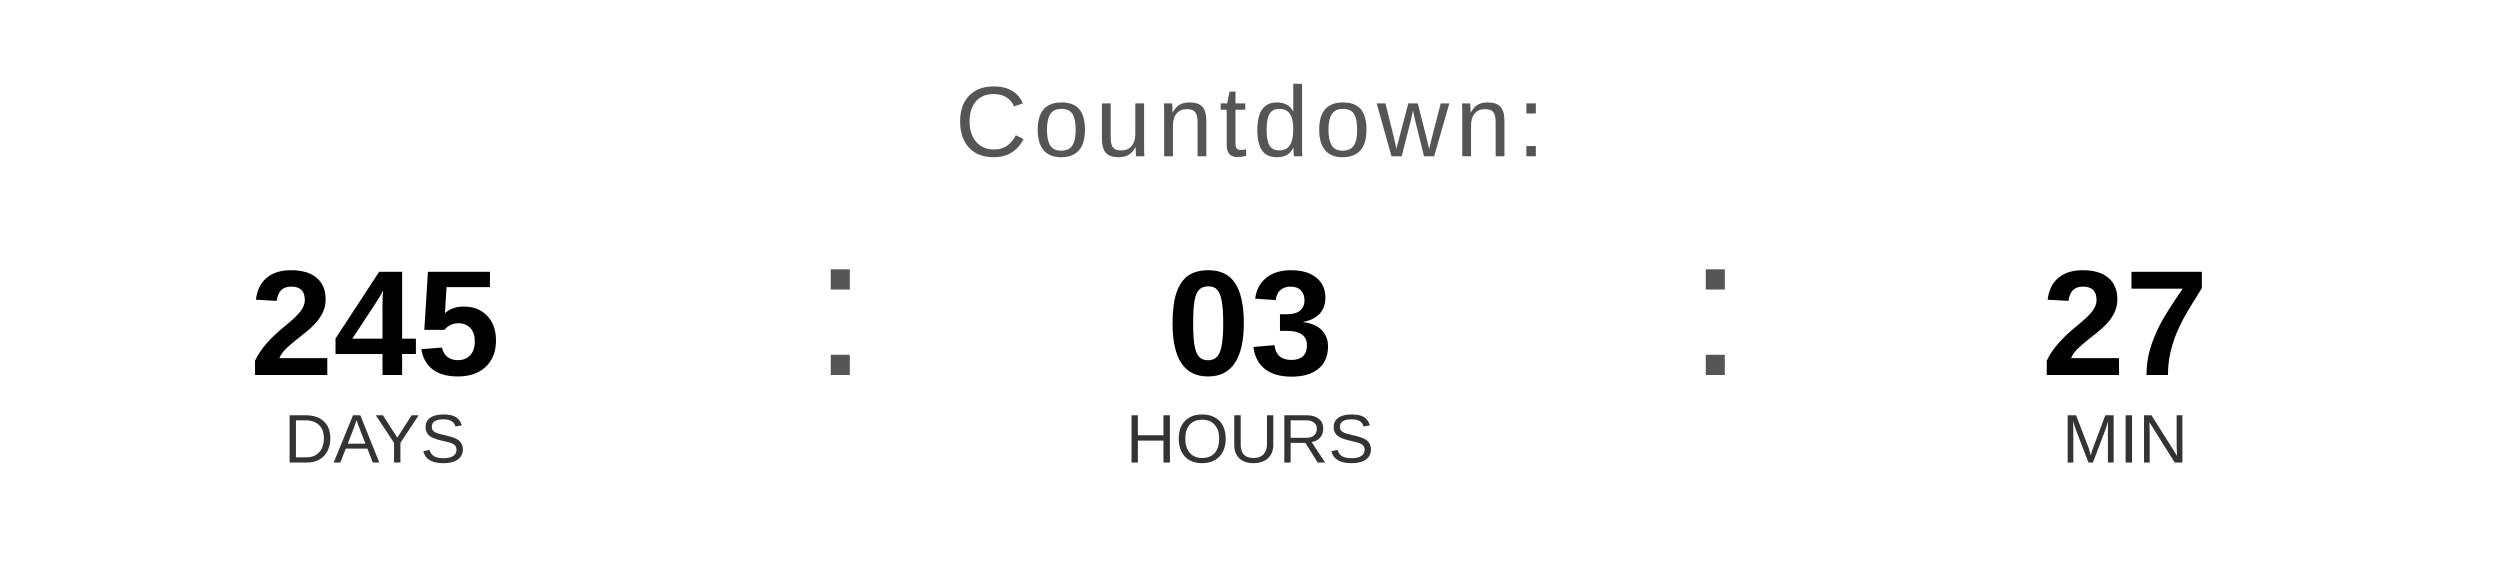
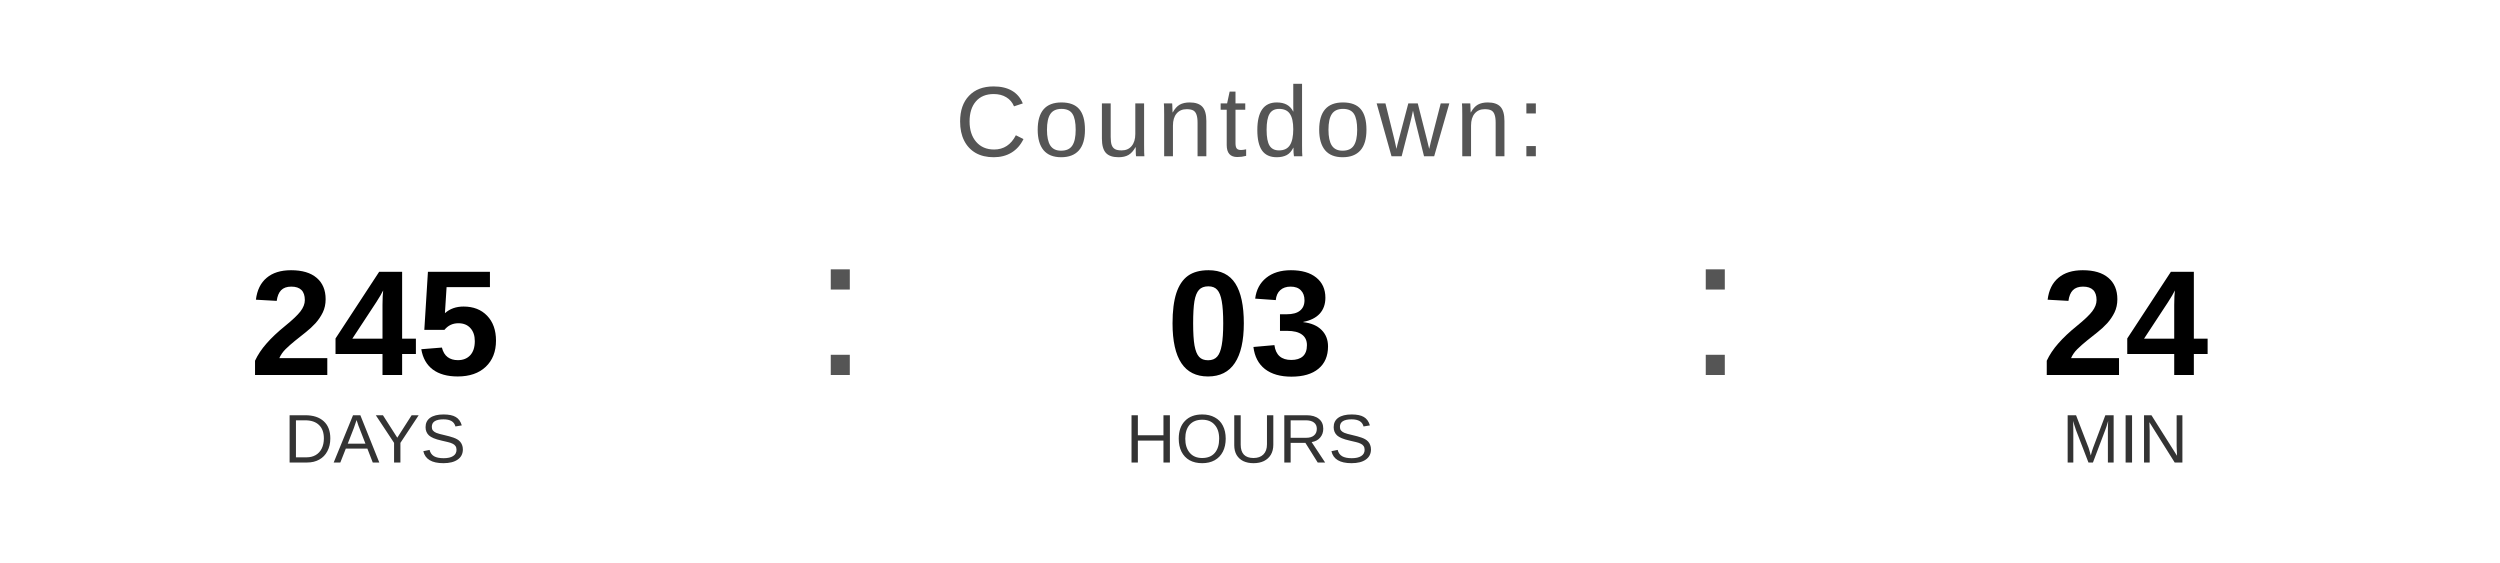
<svg xmlns="http://www.w3.org/2000/svg" width="400" height="90" viewBox="0 0 400 90">
  <text x="200" y="25" font-family="Arial, Helvetica, sans-serif" font-size="16" fill="#555555" text-anchor="middle" letter-spacing="1">
    Countdown:
  </text>
  <text x="60" y="60" font-family="Arial, Helvetica, sans-serif" font-size="24" font-weight="bold" fill="#000000" text-anchor="middle">245</text>
  <text x="60" y="74" font-family="Arial, Helvetica, sans-serif" font-size="11" fill="#333333" text-anchor="middle">DAYS</text>
  <text x="130" y="60" font-family="Arial, sans-serif" font-size="32" fill="#555555">:</text>
  <text x="200" y="60" font-family="Arial, Helvetica, sans-serif" font-size="24" font-weight="bold" fill="#000000" text-anchor="middle">03</text>
  <text x="200" y="74" font-family="Arial, Helvetica, sans-serif" font-size="11" fill="#333333" text-anchor="middle">HOURS</text>
  <text x="270" y="60" font-family="Arial, sans-serif" font-size="32" fill="#555555">:</text>
-   <text x="340" y="60" font-family="Arial, Helvetica, sans-serif" font-size="24" font-weight="bold" fill="#000000" text-anchor="middle">27</text>
+   <text x="340" y="60" font-family="Arial, Helvetica, sans-serif" font-size="24" font-weight="bold" fill="#000000" text-anchor="middle">24</text>
  <text x="340" y="74" font-family="Arial, Helvetica, sans-serif" font-size="11" fill="#333333" text-anchor="middle">MIN</text>
</svg>
